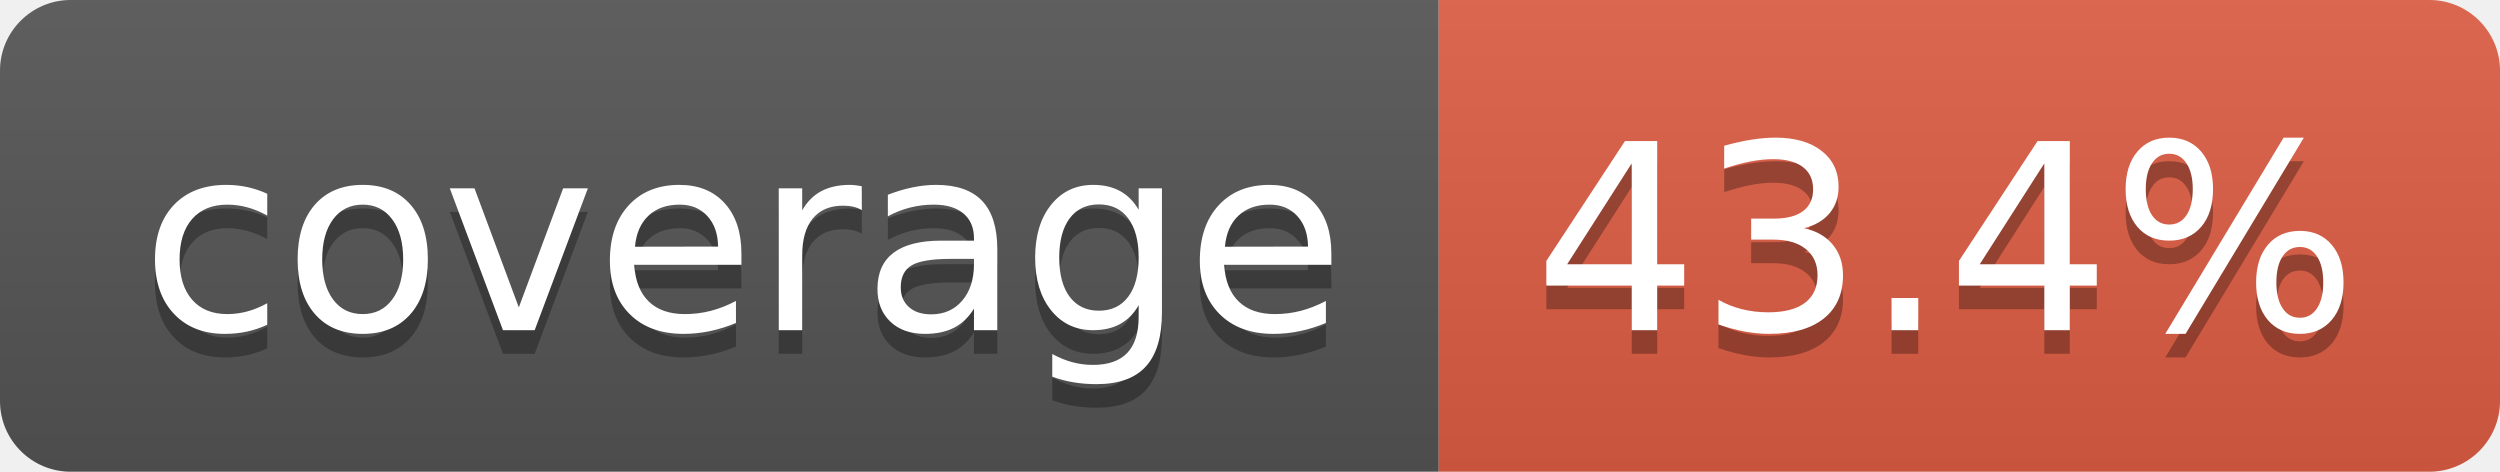
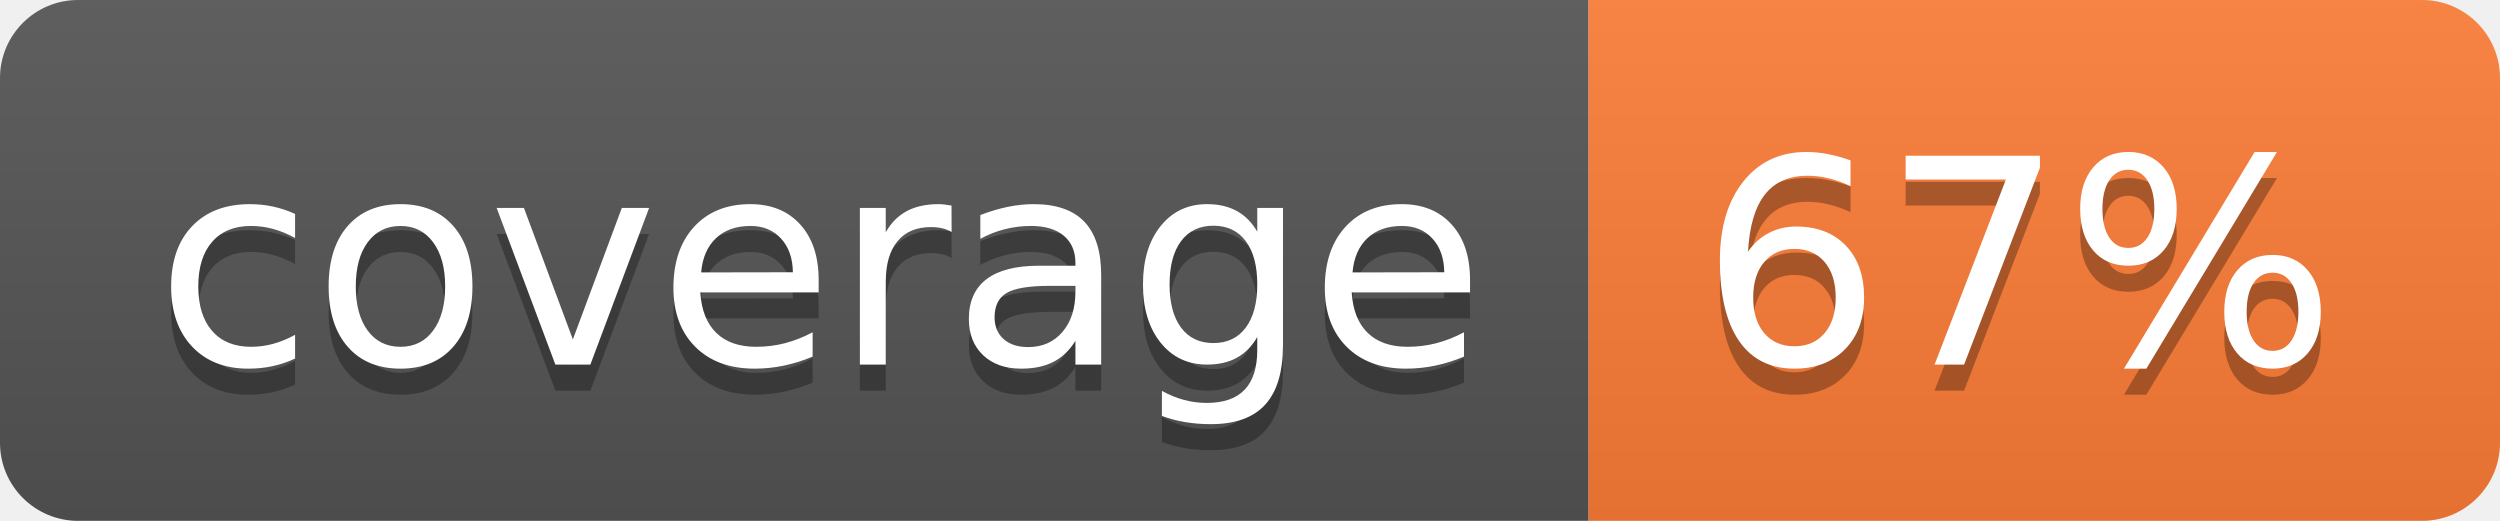
- <svg xmlns="http://www.w3.org/2000/svg" width="106" height="20" role="img" aria-label="coverage: 43.4%">
+ <svg xmlns="http://www.w3.org/2000/svg" width="96" height="20" role="img" aria-label="coverage: 67%">
  <linearGradient id="s" x2="0" y2="100%">
    <stop offset="0" stop-color="#bbb" stop-opacity=".1" />
    <stop offset="1" stop-opacity=".1" />
  </linearGradient>
  <clipPath id="r">
-     <rect width="106" height="20" rx="3" fill="#fff" />
+     <rect width="96" height="20" rx="3" fill="#fff" />
  </clipPath>
  <g clip-path="url(#r)">
    <rect width="61" height="20" fill="#555" />
-     <rect x="61" width="45" height="20" fill="#e05d44" />
-     <rect width="106" height="20" fill="url(#s)" />
+     <rect x="61" width="35" height="20" fill="#fe7d37" />
+     <rect width="96" height="20" fill="url(#s)" />
  </g>
  <g fill="#fff" text-anchor="middle" font-family="Verdana,Geneva,DejaVu Sans,sans-serif" text-rendering="geometricPrecision" font-size="110">
    <text aria-hidden="true" x="315" y="150" fill="#010101" fill-opacity=".3" transform="scale(.1)" textLength="510">coverage</text>
    <text x="315" y="140" transform="scale(.1)" fill="#fff" textLength="510">coverage</text>
-     <text aria-hidden="true" x="825" y="150" fill="#010101" fill-opacity=".3" transform="scale(.1)" textLength="350">43.4%</text>
-     <text x="825" y="140" transform="scale(.1)" fill="#fff" textLength="350">43.4%</text>
+     <text aria-hidden="true" x="775" y="150" fill="#010101" fill-opacity=".3" transform="scale(.1)" textLength="245">67%</text>
+     <text x="775" y="140" transform="scale(.1)" fill="#fff" textLength="245">67%</text>
  </g>
</svg>
